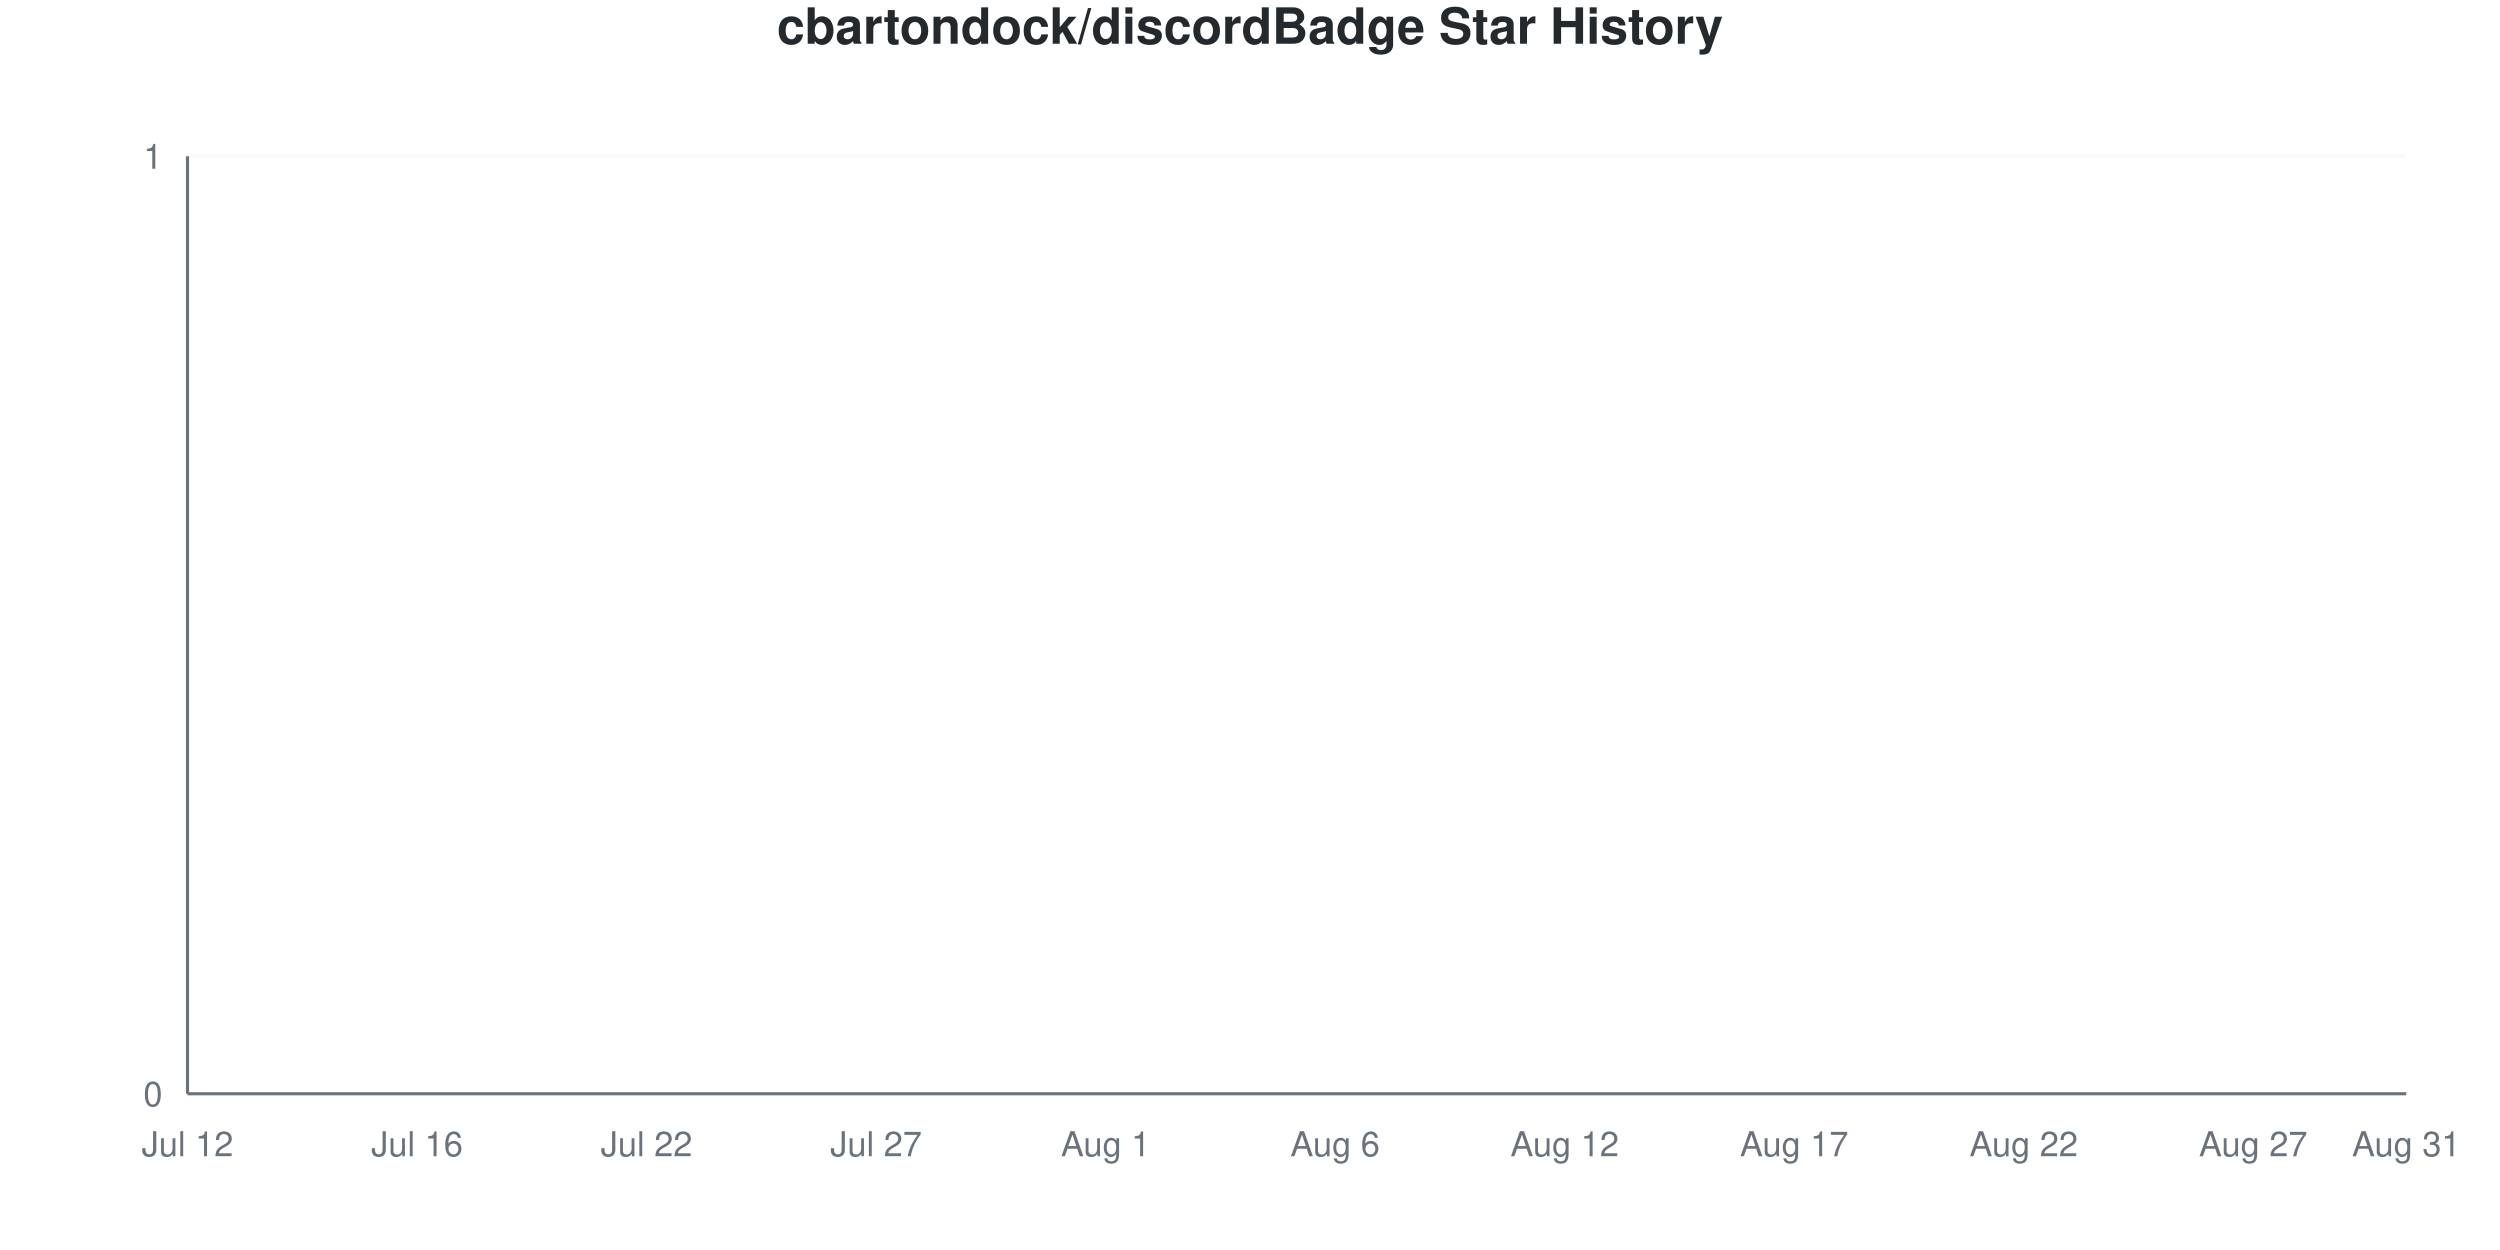
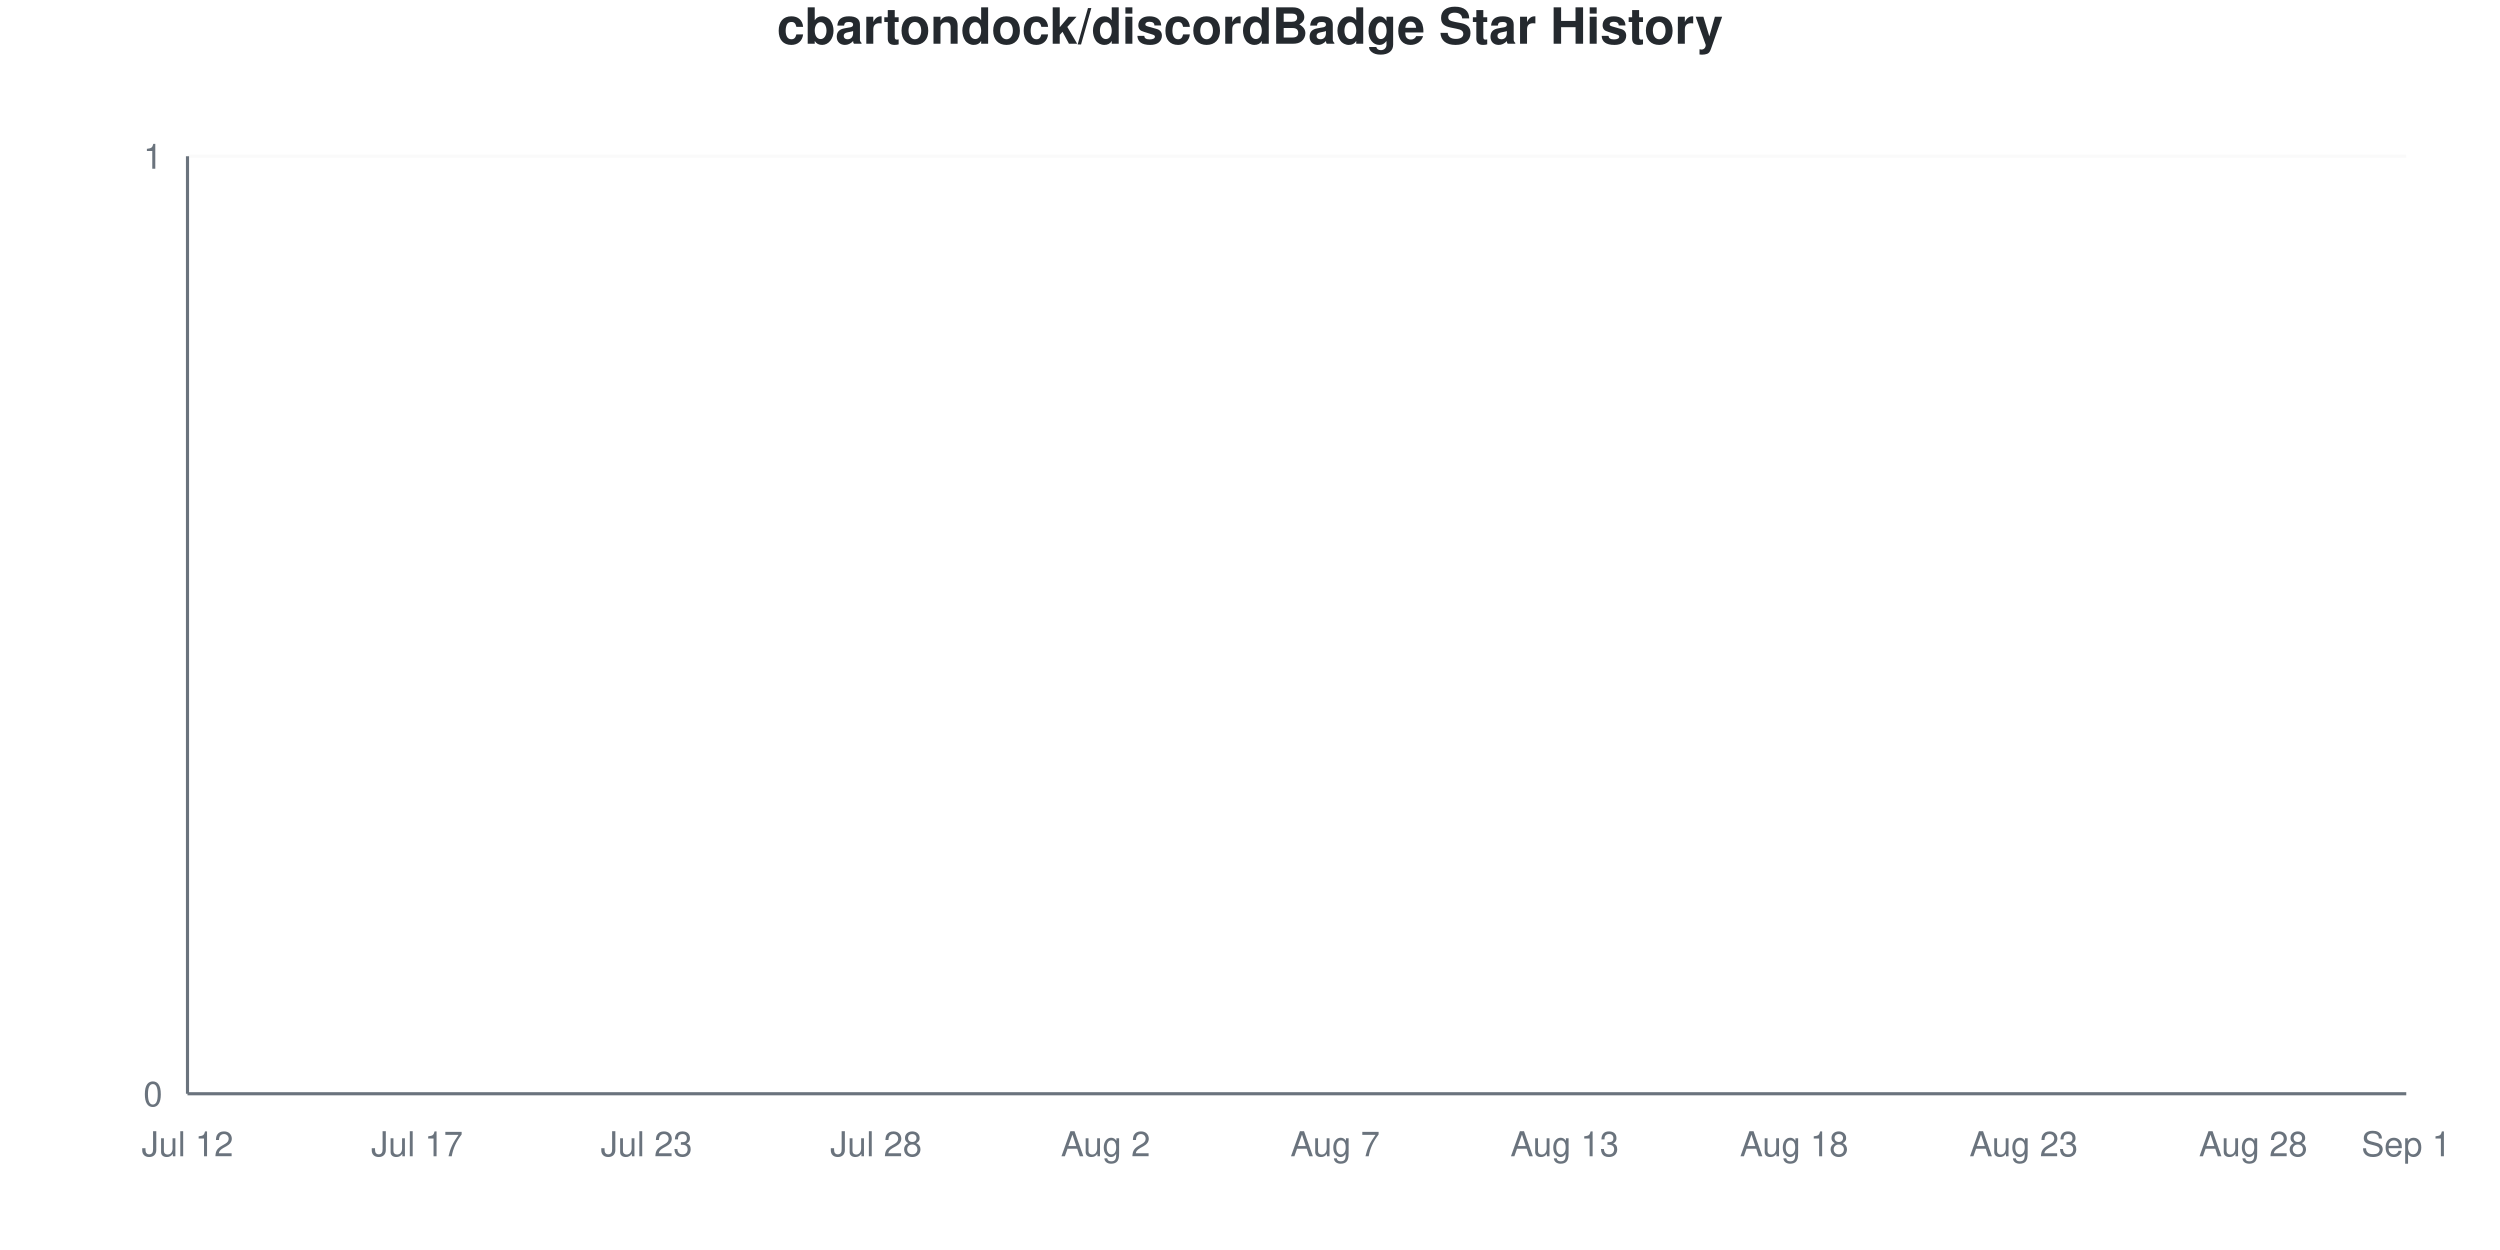
<svg xmlns="http://www.w3.org/2000/svg" viewBox="0 0 800 400" width="800" height="400">
  <style>
    @keyframes drawLine {
      to { stroke-dashoffset: 0; }
    }
    @keyframes fadeInPoint {
      from { opacity: 0; }
      to { opacity: 1; }
    }
    .data-line-0 {
      stroke-dasharray: 1065;
      stroke-dashoffset: 1065;
      animation: drawLine 2s ease-out forwards;
    }
    .data-point {
      opacity: 0;
      animation: fadeInPoint 0.5s ease-out forwards;
    }
    .chart-bg { fill: #fff; }
    .chart-text { fill: #24292e; }
    .chart-muted { fill: #6a737d; }
    .chart-grid { stroke: #eee; }
    .chart-axis { stroke: #6a737d; }
    @media (prefers-color-scheme: dark) {
      .chart-bg { fill: #0d1117; }
      .chart-text { fill: #e6edf3; }
      .chart-muted { fill: #8b949e; }
      .chart-grid { stroke: #21262d; }
      .chart-axis { stroke: #8b949e; }
    }
  </style>
  <rect width="800" height="400" class="chart-bg" />
  <text x="400" y="14" text-anchor="middle" class="chart-text" font-size="16" font-weight="bold" font-family="-apple-system, BlinkMacSystemFont, 'Segoe UI', Helvetica, Arial, sans-serif">cbartondock/discordBadge Star History</text>
  <g class="grid">
    <line x1="60" y1="350" x2="770" y2="350" class="chart-grid" stroke-opacity="0.3" />
    <text x="52" y="354" text-anchor="end" class="chart-muted" font-size="11" font-family="-apple-system, BlinkMacSystemFont, 'Segoe UI', Helvetica, Arial, sans-serif">0</text>
    <line x1="60" y1="50" x2="770" y2="50" class="chart-grid" stroke-opacity="0.3" />
    <text x="52" y="54" text-anchor="end" class="chart-muted" font-size="11" font-family="-apple-system, BlinkMacSystemFont, 'Segoe UI', Helvetica, Arial, sans-serif">1</text>
  </g>
  <g class="milestones">
    
  </g>
  <g class="x-axis">
    <text x="60" y="370" text-anchor="middle" class="chart-muted" font-size="11" font-family="-apple-system, BlinkMacSystemFont, 'Segoe UI', Helvetica, Arial, sans-serif">Jul 12</text>
-     <text x="133.448" y="370" text-anchor="middle" class="chart-muted" font-size="11" font-family="-apple-system, BlinkMacSystemFont, 'Segoe UI', Helvetica, Arial, sans-serif">Jul 16</text>
-     <text x="206.897" y="370" text-anchor="middle" class="chart-muted" font-size="11" font-family="-apple-system, BlinkMacSystemFont, 'Segoe UI', Helvetica, Arial, sans-serif">Jul 22</text>
-     <text x="280.345" y="370" text-anchor="middle" class="chart-muted" font-size="11" font-family="-apple-system, BlinkMacSystemFont, 'Segoe UI', Helvetica, Arial, sans-serif">Jul 27</text>
-     <text x="353.793" y="370" text-anchor="middle" class="chart-muted" font-size="11" font-family="-apple-system, BlinkMacSystemFont, 'Segoe UI', Helvetica, Arial, sans-serif">Aug 1</text>
-     <text x="427.241" y="370" text-anchor="middle" class="chart-muted" font-size="11" font-family="-apple-system, BlinkMacSystemFont, 'Segoe UI', Helvetica, Arial, sans-serif">Aug 6</text>
-     <text x="500.69" y="370" text-anchor="middle" class="chart-muted" font-size="11" font-family="-apple-system, BlinkMacSystemFont, 'Segoe UI', Helvetica, Arial, sans-serif">Aug 12</text>
-     <text x="574.138" y="370" text-anchor="middle" class="chart-muted" font-size="11" font-family="-apple-system, BlinkMacSystemFont, 'Segoe UI', Helvetica, Arial, sans-serif">Aug 17</text>
-     <text x="647.586" y="370" text-anchor="middle" class="chart-muted" font-size="11" font-family="-apple-system, BlinkMacSystemFont, 'Segoe UI', Helvetica, Arial, sans-serif">Aug 22</text>
-     <text x="721.034" y="370" text-anchor="middle" class="chart-muted" font-size="11" font-family="-apple-system, BlinkMacSystemFont, 'Segoe UI', Helvetica, Arial, sans-serif">Aug 27</text>
-     <text x="770" y="370" text-anchor="middle" class="chart-muted" font-size="11" font-family="-apple-system, BlinkMacSystemFont, 'Segoe UI', Helvetica, Arial, sans-serif">Aug 31</text>
+     <text x="133.448" y="370" text-anchor="middle" class="chart-muted" font-size="11" font-family="-apple-system, BlinkMacSystemFont, 'Segoe UI', Helvetica, Arial, sans-serif">Jul 17</text>
+     <text x="206.897" y="370" text-anchor="middle" class="chart-muted" font-size="11" font-family="-apple-system, BlinkMacSystemFont, 'Segoe UI', Helvetica, Arial, sans-serif">Jul 23</text>
+     <text x="280.345" y="370" text-anchor="middle" class="chart-muted" font-size="11" font-family="-apple-system, BlinkMacSystemFont, 'Segoe UI', Helvetica, Arial, sans-serif">Jul 28</text>
+     <text x="353.793" y="370" text-anchor="middle" class="chart-muted" font-size="11" font-family="-apple-system, BlinkMacSystemFont, 'Segoe UI', Helvetica, Arial, sans-serif">Aug 2</text>
+     <text x="427.241" y="370" text-anchor="middle" class="chart-muted" font-size="11" font-family="-apple-system, BlinkMacSystemFont, 'Segoe UI', Helvetica, Arial, sans-serif">Aug 7</text>
+     <text x="500.69" y="370" text-anchor="middle" class="chart-muted" font-size="11" font-family="-apple-system, BlinkMacSystemFont, 'Segoe UI', Helvetica, Arial, sans-serif">Aug 13</text>
+     <text x="574.138" y="370" text-anchor="middle" class="chart-muted" font-size="11" font-family="-apple-system, BlinkMacSystemFont, 'Segoe UI', Helvetica, Arial, sans-serif">Aug 18</text>
+     <text x="647.586" y="370" text-anchor="middle" class="chart-muted" font-size="11" font-family="-apple-system, BlinkMacSystemFont, 'Segoe UI', Helvetica, Arial, sans-serif">Aug 23</text>
+     <text x="721.034" y="370" text-anchor="middle" class="chart-muted" font-size="11" font-family="-apple-system, BlinkMacSystemFont, 'Segoe UI', Helvetica, Arial, sans-serif">Aug 28</text>
+     <text x="770" y="370" text-anchor="middle" class="chart-muted" font-size="11" font-family="-apple-system, BlinkMacSystemFont, 'Segoe UI', Helvetica, Arial, sans-serif">Sep 1</text>
  </g>
  <line x1="60" y1="50" x2="60" y2="350" class="chart-axis" stroke-width="1" />
  <line x1="60" y1="350" x2="770" y2="350" class="chart-axis" stroke-width="1" />
  <path d="M60,350 L60,350 C68.161,350 76.322,350 84.483,350 C92.644,350 100.805,350 108.966,350 C117.126,350 125.287,350 133.448,350 C141.609,350 149.77,350 157.931,350 C166.092,350 174.253,350 182.414,350 C190.575,350 198.736,350 206.897,350 C215.057,350 223.218,350 231.379,350 C239.54,350 247.701,350 255.862,350 C264.023,350 272.184,350 280.345,350 C288.506,350 296.667,350 304.828,350 C312.989,350 321.149,350 329.31,350 C337.471,350 345.632,350 353.793,350 C361.954,350 370.115,350 378.276,350 C386.437,350 394.598,350 402.759,350 C410.92,350 419.08,350 427.241,350 C435.402,350 443.563,350 451.724,350 C459.885,350 468.046,350 476.207,350 C484.368,350 492.529,350 500.69,350 C508.851,350 517.011,350 525.172,350 C533.333,350 541.494,350 549.655,350 C557.816,350 565.977,350 574.138,350 C582.299,350 590.46,350 598.621,350 C606.782,350 614.943,350 623.103,350 C631.264,350 639.425,350 647.586,350 C655.747,350 663.908,350 672.069,350 C680.23,350 688.391,350 696.552,350 C704.713,350 712.874,350 721.034,350 C729.195,350 737.356,350 745.517,350 C753.678,350 761.839,350 770,350 L770,350 L60,350 Z" fill="#dfb317" fill-opacity="0.1" />
  <path d="M60,350 L60,350 C68.161,350 76.322,350 84.483,350 C92.644,350 100.805,350 108.966,350 C117.126,350 125.287,350 133.448,350 C141.609,350 149.77,350 157.931,350 C166.092,350 174.253,350 182.414,350 C190.575,350 198.736,350 206.897,350 C215.057,350 223.218,350 231.379,350 C239.54,350 247.701,350 255.862,350 C264.023,350 272.184,350 280.345,350 C288.506,350 296.667,350 304.828,350 C312.989,350 321.149,350 329.31,350 C337.471,350 345.632,350 353.793,350 C361.954,350 370.115,350 378.276,350 C386.437,350 394.598,350 402.759,350 C410.92,350 419.08,350 427.241,350 C435.402,350 443.563,350 451.724,350 C459.885,350 468.046,350 476.207,350 C484.368,350 492.529,350 500.69,350 C508.851,350 517.011,350 525.172,350 C533.333,350 541.494,350 549.655,350 C557.816,350 565.977,350 574.138,350 C582.299,350 590.46,350 598.621,350 C606.782,350 614.943,350 623.103,350 C631.264,350 639.425,350 647.586,350 C655.747,350 663.908,350 672.069,350 C680.23,350 688.391,350 696.552,350 C704.713,350 712.874,350 721.034,350 C729.195,350 737.356,350 745.517,350 C753.678,350 761.839,350 770,350" fill="none" stroke="#dfb317" stroke-width="2.5" class="data-line-0" />
  <g class="points">
    <circle cx="60" cy="350" r="4" fill="#dfb317" class="data-point" style="animation-delay: 1.50s" />
    <circle cx="84.483" cy="350" r="4" fill="#dfb317" class="data-point" style="animation-delay: 1.55s" />
    <circle cx="108.966" cy="350" r="4" fill="#dfb317" class="data-point" style="animation-delay: 1.60s" />
    <circle cx="133.448" cy="350" r="4" fill="#dfb317" class="data-point" style="animation-delay: 1.65s" />
    <circle cx="157.931" cy="350" r="4" fill="#dfb317" class="data-point" style="animation-delay: 1.70s" />
    <circle cx="182.414" cy="350" r="4" fill="#dfb317" class="data-point" style="animation-delay: 1.75s" />
    <circle cx="206.897" cy="350" r="4" fill="#dfb317" class="data-point" style="animation-delay: 1.80s" />
    <circle cx="231.379" cy="350" r="4" fill="#dfb317" class="data-point" style="animation-delay: 1.85s" />
    <circle cx="255.862" cy="350" r="4" fill="#dfb317" class="data-point" style="animation-delay: 1.90s" />
    <circle cx="280.345" cy="350" r="4" fill="#dfb317" class="data-point" style="animation-delay: 1.95s" />
    <circle cx="304.828" cy="350" r="4" fill="#dfb317" class="data-point" style="animation-delay: 2.00s" />
    <circle cx="329.31" cy="350" r="4" fill="#dfb317" class="data-point" style="animation-delay: 2.05s" />
    <circle cx="353.793" cy="350" r="4" fill="#dfb317" class="data-point" style="animation-delay: 2.10s" />
    <circle cx="378.276" cy="350" r="4" fill="#dfb317" class="data-point" style="animation-delay: 2.15s" />
    <circle cx="402.759" cy="350" r="4" fill="#dfb317" class="data-point" style="animation-delay: 2.20s" />
    <circle cx="427.241" cy="350" r="4" fill="#dfb317" class="data-point" style="animation-delay: 2.25s" />
    <circle cx="451.724" cy="350" r="4" fill="#dfb317" class="data-point" style="animation-delay: 2.30s" />
    <circle cx="476.207" cy="350" r="4" fill="#dfb317" class="data-point" style="animation-delay: 2.35s" />
    <circle cx="500.69" cy="350" r="4" fill="#dfb317" class="data-point" style="animation-delay: 2.40s" />
    <circle cx="525.172" cy="350" r="4" fill="#dfb317" class="data-point" style="animation-delay: 2.45s" />
    <circle cx="549.655" cy="350" r="4" fill="#dfb317" class="data-point" style="animation-delay: 2.50s" />
    <circle cx="574.138" cy="350" r="4" fill="#dfb317" class="data-point" style="animation-delay: 2.55s" />
    <circle cx="598.621" cy="350" r="4" fill="#dfb317" class="data-point" style="animation-delay: 2.60s" />
    <circle cx="623.103" cy="350" r="4" fill="#dfb317" class="data-point" style="animation-delay: 2.65s" />
    <circle cx="647.586" cy="350" r="4" fill="#dfb317" class="data-point" style="animation-delay: 2.70s" />
    <circle cx="672.069" cy="350" r="4" fill="#dfb317" class="data-point" style="animation-delay: 2.75s" />
    <circle cx="696.552" cy="350" r="4" fill="#dfb317" class="data-point" style="animation-delay: 2.80s" />
    <circle cx="721.034" cy="350" r="4" fill="#dfb317" class="data-point" style="animation-delay: 2.85s" />
    <circle cx="745.517" cy="350" r="4" fill="#dfb317" class="data-point" style="animation-delay: 2.90s" />
    <circle cx="770" cy="350" r="4" fill="#dfb317" class="data-point" style="animation-delay: 2.95s" />
  </g>
</svg>
